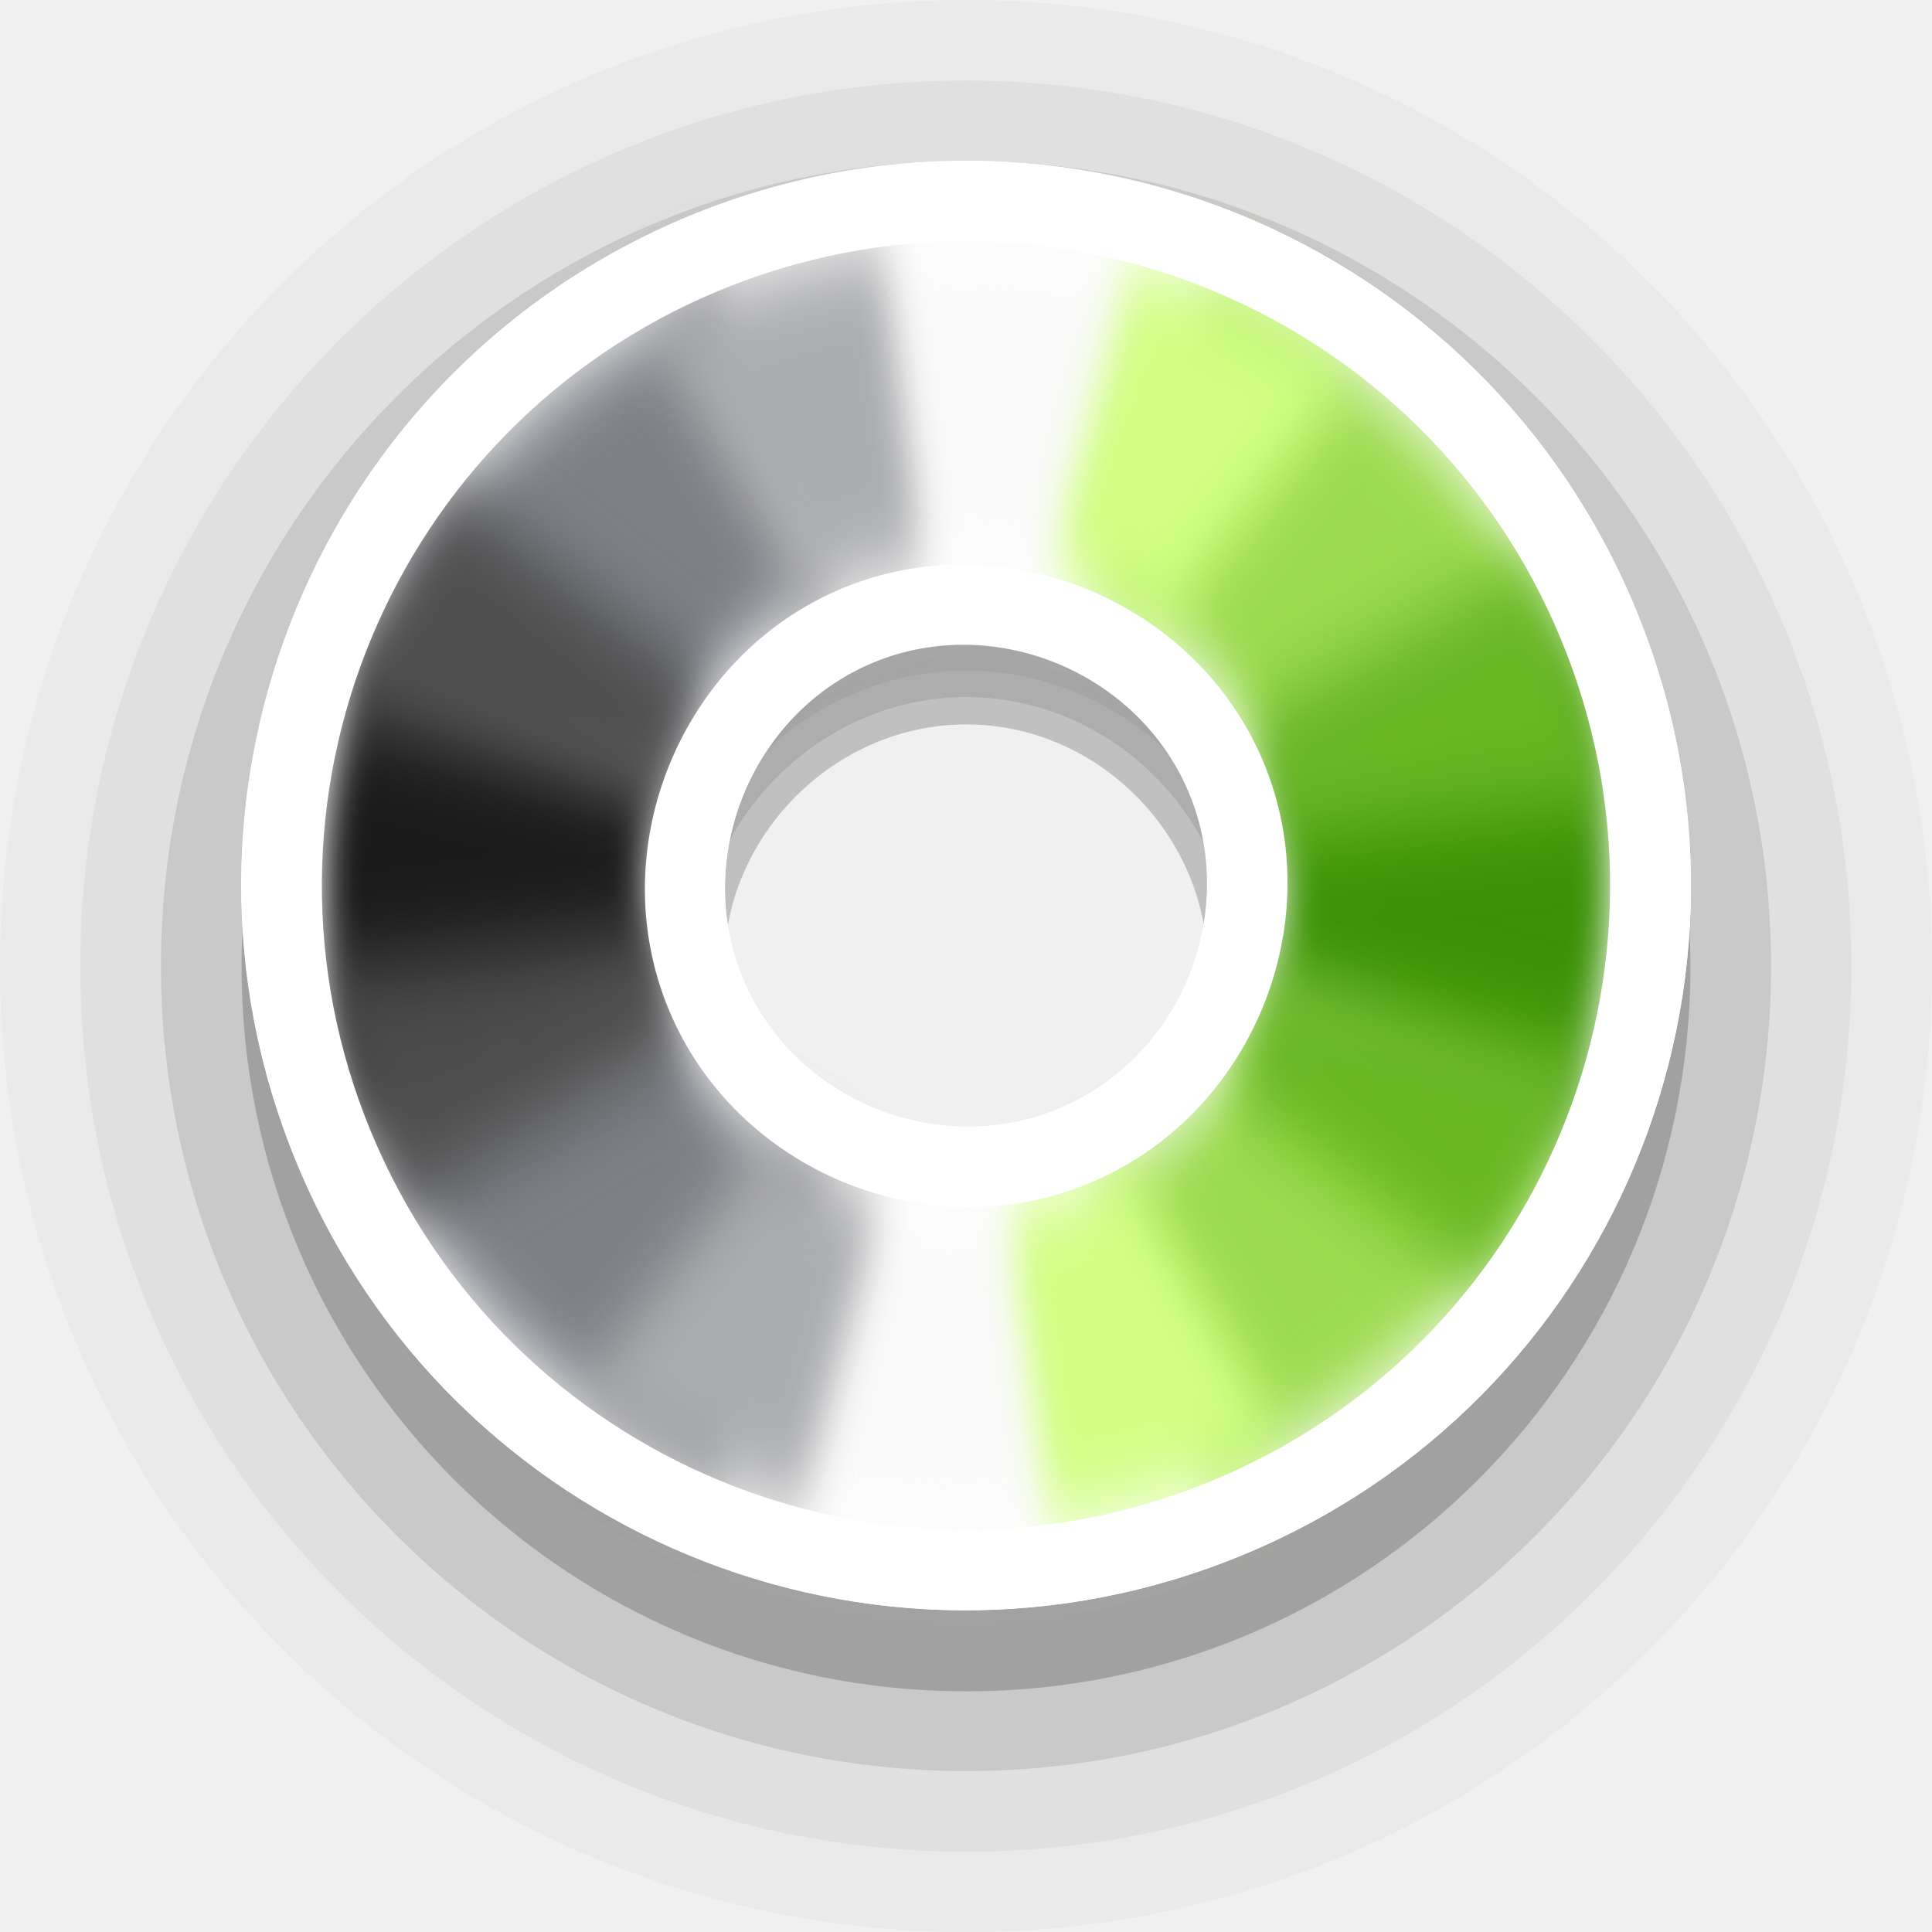
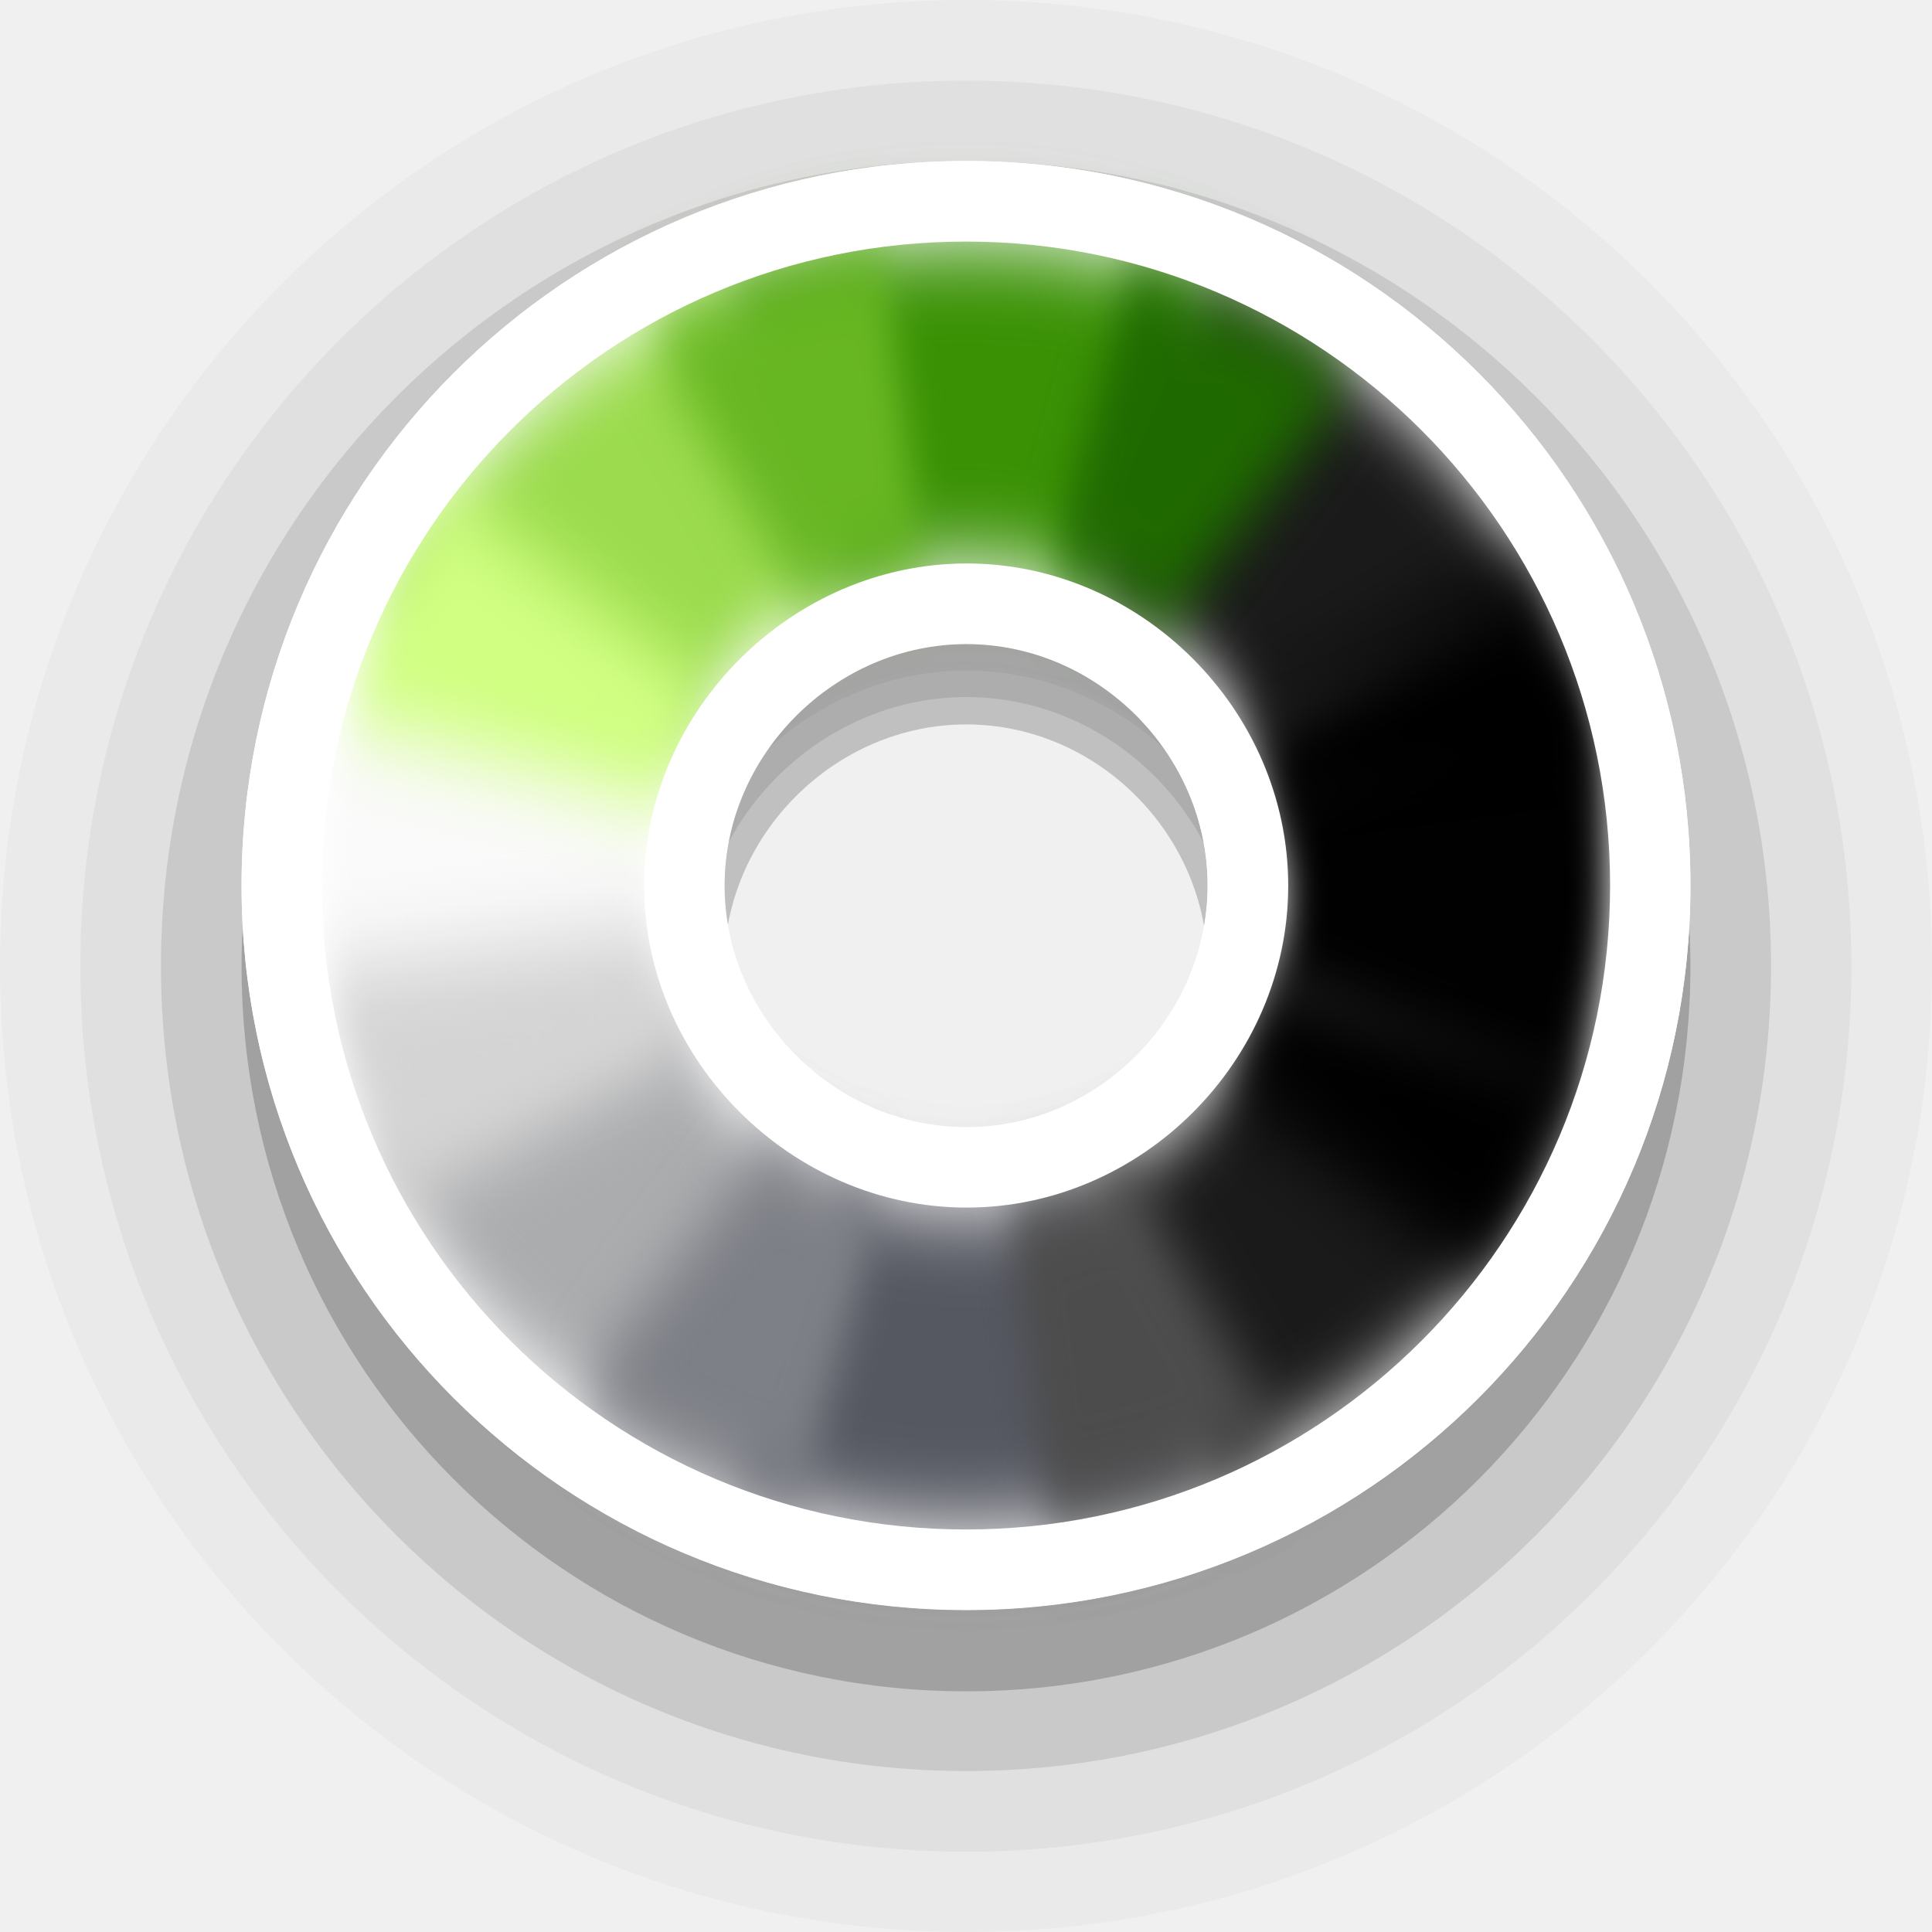
- <svg xmlns="http://www.w3.org/2000/svg" width="24" height="24" viewBox="0 0 6.35 6.35" version="1.1" id="svg1">
+ <svg xmlns="http://www.w3.org/2000/svg" width="24" height="24" viewBox="0 0 6.35 6.35" version="1.1" id="svg1" xml:space="preserve">
  <defs id="defs1">
    <filter style="color-interpolation-filters:sRGB" id="filter2" x="-0.31" y="-0.233" width="1.619" height="1.466">
      <feGaussianBlur stdDeviation="0.106" id="feGaussianBlur2" />
    </filter>
    <filter style="color-interpolation-filters:sRGB" id="filter3" x="-0.171" y="-0.186" width="1.342" height="1.373">
      <feGaussianBlur stdDeviation="0.106" id="feGaussianBlur3" />
    </filter>
    <filter style="color-interpolation-filters:sRGB" id="filter4" x="-0.222" y="-0.214" width="1.443" height="1.429">
      <feGaussianBlur stdDeviation="0.106" id="feGaussianBlur4" />
    </filter>
    <filter style="color-interpolation-filters:sRGB" id="filter5" x="-0.186" y="-0.171" width="1.373" height="1.342">
      <feGaussianBlur stdDeviation="0.106" id="feGaussianBlur5" />
    </filter>
    <filter style="color-interpolation-filters:sRGB" id="filter6" x="-0.233" y="-0.31" width="1.466" height="1.619">
      <feGaussianBlur stdDeviation="0.106" id="feGaussianBlur6" />
    </filter>
    <filter style="color-interpolation-filters:sRGB" id="filter7" x="-0.186" y="-0.171" width="1.373" height="1.342">
      <feGaussianBlur stdDeviation="0.106" id="feGaussianBlur7" />
    </filter>
    <filter style="color-interpolation-filters:sRGB" id="filter8" x="-0.214" y="-0.222" width="1.429" height="1.443">
      <feGaussianBlur stdDeviation="0.106" id="feGaussianBlur8" />
    </filter>
    <filter style="color-interpolation-filters:sRGB" id="filter9" x="-0.171" y="-0.186" width="1.342" height="1.373">
      <feGaussianBlur stdDeviation="0.106" id="feGaussianBlur9" />
    </filter>
    <filter style="color-interpolation-filters:sRGB" id="filter10" x="-0.31" y="-0.233" width="1.619" height="1.466">
      <feGaussianBlur stdDeviation="0.106" id="feGaussianBlur10" />
    </filter>
    <filter style="color-interpolation-filters:sRGB" id="filter11" x="-0.171" y="-0.186" width="1.341" height="1.372">
      <feGaussianBlur stdDeviation="0.106" id="feGaussianBlur11" />
    </filter>
    <filter style="color-interpolation-filters:sRGB" id="filter12" x="-0.222" y="-0.214" width="1.443" height="1.429">
      <feGaussianBlur stdDeviation="0.106" id="feGaussianBlur12" />
    </filter>
    <filter style="color-interpolation-filters:sRGB" id="filter13" x="-0.186" y="-0.171" width="1.373" height="1.341">
      <feGaussianBlur stdDeviation="0.106" id="feGaussianBlur13" />
    </filter>
    <filter style="color-interpolation-filters:sRGB" id="filter14" x="-0.233" y="-0.31" width="1.466" height="1.619">
      <feGaussianBlur stdDeviation="0.106" id="feGaussianBlur14" />
    </filter>
    <filter style="color-interpolation-filters:sRGB" id="filter15" x="-0.186" y="-0.171" width="1.373" height="1.341">
      <feGaussianBlur stdDeviation="0.106" id="feGaussianBlur15" />
    </filter>
    <filter style="color-interpolation-filters:sRGB" id="filter16" x="-0.215" y="-0.222" width="1.429" height="1.444">
      <feGaussianBlur stdDeviation="0.106" id="feGaussianBlur16" />
    </filter>
    <filter style="color-interpolation-filters:sRGB" id="filter17" x="-0.171" y="-0.186" width="1.341" height="1.372">
      <feGaussianBlur stdDeviation="0.106" id="feGaussianBlur17" />
    </filter>
  </defs>
  <path id="circle2-5-2-6" style="font-variation-settings:normal;opacity:0.2;vector-effect:none;fill:#000000;fill-opacity:1;stroke:none;stroke-width:1.058;stroke-linecap:round;stroke-linejoin:round;stroke-miterlimit:4;stroke-dasharray:none;stroke-dashoffset:0;stroke-opacity:1;-inkscape-stroke:none;paint-order:stroke markers fill;stop-color:#000000;stop-opacity:1" d="m 3.176,0.794 c -1.317,0 -2.382,1.065 -2.382,2.383 0,1.317 1.065,2.382 2.382,2.382 1.317,0 2.38,-1.065 2.38,-2.382 0,-1.317 -1.063,-2.383 -2.38,-2.383 z m 0,1.587 c 0.432,0 0.793,0.363 0.793,0.796 0,0.433 -0.362,0.795 -0.793,0.795 -0.432,0 -0.796,-0.364 -0.796,-0.795 0,-0.432 0.364,-0.796 0.796,-0.796 z" />
  <path id="circle2-5-2-6-9" style="font-variation-settings:normal;opacity:0.1;vector-effect:none;fill:#000000;fill-opacity:1;stroke:none;stroke-width:1.058;stroke-linecap:round;stroke-linejoin:round;stroke-miterlimit:4;stroke-dasharray:none;stroke-dashoffset:0;stroke-opacity:1;-inkscape-stroke:none;paint-order:stroke markers fill;stop-color:#000000;stop-opacity:1" d="m 3.176,0.529 c -1.464,0 -2.647,1.183 -2.647,2.646 0,1.463 1.183,2.646 2.647,2.646 1.464,0 2.645,-1.183 2.645,-2.646 0,-1.463 -1.181,-2.646 -2.645,-2.646 z m 0,1.762 c 0.48,0 0.881,0.403 0.881,0.884 0,0.481 -0.402,0.883 -0.881,0.883 -0.48,0 -0.884,-0.404 -0.884,-0.883 0,-0.479 0.405,-0.884 0.884,-0.884 z" />
  <path id="circle2-5-2-6-9-1" style="font-variation-settings:normal;opacity:0.05;vector-effect:none;fill:#000000;fill-opacity:1;stroke:none;stroke-width:1.058;stroke-linecap:round;stroke-linejoin:round;stroke-miterlimit:4;stroke-dasharray:none;stroke-dashoffset:0;stroke-opacity:1;-inkscape-stroke:none;paint-order:stroke markers fill;stop-color:#000000;stop-opacity:1" d="m 3.176,0.265 c -1.61,0 -2.912,1.301 -2.912,2.911 0,1.609 1.302,2.91 2.912,2.91 1.61,0 2.909,-1.301 2.909,-2.91 0,-1.609 -1.299,-2.911 -2.909,-2.911 z m 0,1.939 c 0.527,0 0.97,0.443 0.97,0.972 0,0.529 -0.442,0.972 -0.97,0.972 -0.527,0 -0.973,-0.444 -0.973,-0.972 0,-0.527 0.445,-0.972 0.973,-0.972 z" />
  <path id="circle2-5-2-6-9-1-3" style="font-variation-settings:normal;opacity:0.025;vector-effect:none;fill:#000000;fill-opacity:1;stroke:none;stroke-width:1.058;stroke-linecap:round;stroke-linejoin:round;stroke-miterlimit:4;stroke-dasharray:none;stroke-dashoffset:0;stroke-opacity:1;-inkscape-stroke:none;paint-order:stroke markers fill;stop-color:#000000;stop-opacity:1" d="M 3.176,0 C 1.42,0 0,1.42 0,3.175 0,4.931 1.42,6.35 3.176,6.35 4.933,6.35 6.35,4.931 6.35,3.175 6.35,1.42 4.933,0 3.176,0 Z m 0,2.115 c 0.575,0 1.058,0.483 1.058,1.061 0,0.577 -0.482,1.06 -1.058,1.06 -0.575,0 -1.061,-0.485 -1.061,-1.06 0,-0.575 0.486,-1.061 1.061,-1.061 z" />
-   <g id="g18" transform="rotate(67.5,3.175,2.910416)">
-     <path id="circle2-5-2" style="fill:#ffffff;fill-opacity:1;stroke:none;stroke-width:1.27;paint-order:stroke markers fill" d="m 3.176,0.529 c -1.317,0 -2.382,1.065 -2.382,2.382 0,1.317 1.065,2.381 2.382,2.381 1.317,0 2.38,-1.065 2.38,-2.381 0,-1.316 -1.063,-2.382 -2.38,-2.382 z m 0,1.586 c 0.432,0 0.793,0.363 0.793,0.795 0,0.433 -0.362,0.795 -0.793,0.795 -0.432,0 -0.796,-0.364 -0.796,-0.795 0,-0.431 0.364,-0.795 0.796,-0.795 z" />
-     <path id="path2-3-9" style="fill:#7e8087;fill-opacity:1;stroke:none;stroke-width:1.27;paint-order:stroke markers fill;filter:url(#filter7)" d="m 1.681,4.405 0.748,-0.749 c -0.192,-0.192 -0.312,-0.457 -0.312,-0.746 h -1.058 a 2.117,2.117 0 0 0 0.622,1.495 z" />
-     <path id="path7-5-1" style="fill:#1a1a1a;fill-opacity:1;stroke:none;stroke-width:1.27;paint-order:stroke markers fill;filter:url(#filter9)" d="m 2.429,3.656 c -9e-5,-8.8e-5 -4.3e-4,8.8e-5 -5.2e-4,0 l -0.748,0.749 a 2.117,2.117 0 0 0 1.494,0.622 2.117,2.117 0 0 0 5.1e-4,0 l -5.1e-4,-1.058 C 2.886,3.968 2.622,3.848 2.429,3.656 Z" />
-     <path id="path6-6-2" style="fill:#7e8087;fill-opacity:1;stroke:none;stroke-width:1.27;paint-order:stroke markers fill;filter:url(#filter11)" d="m 3.921,3.656 c -0.192,0.193 -0.456,0.313 -0.746,0.313 h -5.1e-4 l 5.1e-4,1.058 a 2.117,2.117 0 0 0 1.497,-0.62 z" />
-     <path id="path19-2-7" style="fill:#fafafa;fill-opacity:1;stroke:none;stroke-width:1.27;paint-order:stroke markers fill;filter:url(#filter13)" d="m 3.921,3.656 0.751,0.751 a 2.117,2.117 0 0 0 0.62,-1.497 h -1.06 c 0,0.29 -0.119,0.554 -0.311,0.746 z" />
-     <path id="path3-9-0" style="fill:#fafafa;fill-opacity:1;stroke:none;stroke-width:1.27;paint-order:stroke markers fill;filter:url(#filter5)" d="m 2.429,2.164 -0.748,-0.749 a 2.117,2.117 0 0 0 -0.622,1.495 h 1.058 c 0,-0.289 0.12,-0.554 0.312,-0.746 z" />
-     <path id="path18-1-9" style="fill:#9bdb4d;fill-opacity:1;stroke:none;stroke-width:1.27;paint-order:stroke markers fill;filter:url(#filter3)" d="m 3.175,0.794 a 2.117,2.117 0 0 0 -1.494,0.622 l 0.748,0.749 c 0.192,-0.192 0.457,-0.312 0.746,-0.313 z" />
-     <path id="path4-2-3" style="fill:#9bdb4d;fill-opacity:1;stroke:none;stroke-width:1.27;paint-order:stroke markers fill;filter:url(#filter15)" d="m 4.672,1.414 -0.75,0.75 c 0.191,0.192 0.311,0.456 0.311,0.746 h 1.06 a 2.117,2.117 0 0 0 -0.62,-1.496 z" />
-     <path id="path17-7-6" style="fill:#3a9104;fill-opacity:1;stroke:none;stroke-width:1.27;paint-order:stroke markers fill;filter:url(#filter17)" d="m 3.175,0.794 5.2e-4,1.058 h 5.1e-4 c 0.29,0 0.554,0.12 0.746,0.313 l 0.75,-0.75 a 2.117,2.117 0 0 0 -1.497,-0.621 2.117,2.117 0 0 0 -5.2e-4,0 z" />
-     <path id="path1" style="font-variation-settings:normal;opacity:1;vector-effect:none;fill:#abacae;fill-opacity:1;stroke:none;stroke-width:1.058;stroke-linecap:round;stroke-linejoin:round;stroke-miterlimit:4;stroke-dasharray:none;stroke-dashoffset:0;stroke-opacity:1;-inkscape-stroke:none;filter:url(#filter6)" d="m 1.131,2.363 a 2.117,2.117 0 0 0 -0.054,0.824 l 1.05,-0.138 a 1.058,1.058 0 0 1 -0.01,-0.138 1.058,1.058 0 0 1 0.038,-0.273 z" />
-     <path id="path1-9" style="font-variation-settings:normal;vector-effect:none;fill:#d1ff82;fill-opacity:0.996;stroke:none;stroke-width:1.058;stroke-linecap:round;stroke-linejoin:round;stroke-miterlimit:4;stroke-dasharray:none;stroke-dashoffset:0;stroke-opacity:1;-inkscape-stroke:none;filter:url(#filter4)" d="M 2.117,1.077 A 2.117,2.117 0 0 0 1.496,1.622 L 2.337,2.268 A 1.058,1.058 0 0 1 2.647,1.996 Z" />
-     <path id="path1-9-1" style="font-variation-settings:normal;vector-effect:none;fill:#68b723;fill-opacity:0.996;stroke:none;stroke-width:1.058;stroke-linecap:round;stroke-linejoin:round;stroke-miterlimit:4;stroke-dasharray:none;stroke-dashoffset:0;stroke-opacity:1;-inkscape-stroke:none;filter:url(#filter2)" d="m 3.23,0.794 a 2.117,2.117 0 0 0 -0.332,0.018 L 3.037,1.862 a 1.058,1.058 0 0 1 0.138,-0.01 1.058,1.058 0 0 1 0.274,0.036 L 3.723,0.866 A 2.117,2.117 0 0 0 3.23,0.794 Z" />
-     <path id="path1-9-1-1" style="font-variation-settings:normal;vector-effect:none;fill:#68b723;fill-opacity:0.996;stroke:none;stroke-width:1.058;stroke-linecap:round;stroke-linejoin:round;stroke-miterlimit:4;stroke-dasharray:none;stroke-dashoffset:0;stroke-opacity:1;-inkscape-stroke:none;filter:url(#filter16)" d="M 4.463,1.231 3.819,2.071 A 1.058,1.058 0 0 1 4.091,2.381 L 5.008,1.852 A 2.117,2.117 0 0 0 4.463,1.231 Z" />
-     <path id="path1-9-1-1-8" style="font-variation-settings:normal;vector-effect:none;fill:#d1ff82;fill-opacity:1;stroke:none;stroke-width:1.058;stroke-linecap:round;stroke-linejoin:round;stroke-miterlimit:4;stroke-dasharray:none;stroke-dashoffset:0;stroke-opacity:1;-inkscape-stroke:none;filter:url(#filter14)" d="M 5.274,2.634 4.224,2.772 a 1.058,1.058 0 0 1 0.009,0.138 1.058,1.058 0 0 1 -0.038,0.273 l 1.024,0.274 a 2.117,2.117 0 0 0 0.054,-0.824 z" />
-     <path id="path1-9-1-1-8-3" style="font-variation-settings:normal;vector-effect:none;fill:#abacae;fill-opacity:1;stroke:none;stroke-width:1.058;stroke-linecap:round;stroke-linejoin:round;stroke-miterlimit:4;stroke-dasharray:none;stroke-dashoffset:0;stroke-opacity:1;-inkscape-stroke:none;filter:url(#filter12)" d="M 4.013,3.553 A 1.058,1.058 0 0 1 3.703,3.825 L 4.233,4.743 A 2.117,2.117 0 0 0 4.854,4.199 Z" />
-     <path id="path1-9-1-1-8-3-6" style="font-variation-settings:normal;vector-effect:none;fill:#4d4d4d;fill-opacity:0.969;stroke:none;stroke-width:1.058;stroke-linecap:round;stroke-linejoin:round;stroke-miterlimit:4;stroke-dasharray:none;stroke-dashoffset:0;stroke-opacity:1;-inkscape-stroke:none;filter:url(#filter10)" d="M 2.902,3.931 2.627,4.955 a 2.117,2.117 0 0 0 0.824,0.054 L 3.313,3.959 a 1.058,1.058 0 0 1 -0.138,0.01 1.058,1.058 0 0 1 -0.273,-0.038 z" />
-     <path id="path1-9-1-1-8-3-6-6" style="font-variation-settings:normal;vector-effect:none;fill:#4d4d4d;fill-opacity:0.957;stroke:none;stroke-width:1.058;stroke-linecap:round;stroke-linejoin:round;stroke-miterlimit:4;stroke-dasharray:none;stroke-dashoffset:0;stroke-opacity:1;-inkscape-stroke:none;filter:url(#filter8)" d="M 2.26,3.439 1.342,3.969 A 2.117,2.117 0 0 0 1.887,4.59 L 2.533,3.748 A 1.058,1.058 0 0 1 2.26,3.439 Z" />
-     <path id="path18-2" style="fill:#ffffff;fill-opacity:1;stroke:none;stroke-width:1.27;paint-order:stroke markers fill" d="m 3.177,1.852 c -0.575,0 -1.06,0.485 -1.06,1.059 0,0.574 0.485,1.058 1.06,1.058 0.575,0 1.057,-0.482 1.057,-1.058 0,-0.576 -0.482,-1.059 -1.057,-1.059 z m -5.167e-4,0.265 c 0.431,0 0.793,0.362 0.793,0.794 0,0.432 -0.362,0.794 -0.793,0.794 -0.431,0 -0.795,-0.363 -0.795,-0.794 0,-0.431 0.364,-0.794 0.795,-0.794 z" />
-     <path id="circle2-5-2-3" style="fill:#ffffff;fill-opacity:1;stroke:none;stroke-width:1.27;paint-order:stroke markers fill" d="m 3.176,0.529 c -1.317,0 -2.382,1.065 -2.382,2.381 0,1.317 1.065,2.381 2.382,2.381 1.317,0 2.38,-1.065 2.38,-2.381 0,-1.316 -1.063,-2.381 -2.38,-2.381 z m -0.001,0.265 A 2.117,2.117 0 0 1 5.292,2.91 2.117,2.117 0 0 1 3.175,5.027 2.117,2.117 0 0 1 1.058,2.91 2.117,2.117 0 0 1 3.175,0.794 Z" />
+   <path id="circle2-5-2" style="fill:#ffffff;fill-opacity:1;stroke:none;stroke-width:1.27;paint-order:stroke markers fill" d="m 3.176,0.529 c -1.317,0 -2.382,1.065 -2.382,2.382 0,1.317 1.065,2.381 2.382,2.381 1.317,0 2.38,-1.065 2.38,-2.381 0,-1.316 -1.063,-2.382 -2.38,-2.382 z m 0,1.586 c 0.432,0 0.793,0.363 0.793,0.795 0,0.433 -0.362,0.795 -0.793,0.795 -0.432,0 -0.796,-0.364 -0.796,-0.795 0,-0.431 0.364,-0.795 0.796,-0.795 z" />
+   <g id="g2" transform="rotate(67.5,3.175575,2.910535)">
+     <path id="path2-3-9" style="fill:#9bdb4d;fill-opacity:0.995;stroke:none;stroke-width:1.27;paint-order:stroke markers fill;filter:url(#filter7)" d="m 1.681,4.405 0.748,-0.749 c -0.192,-0.192 -0.312,-0.457 -0.312,-0.746 h -1.058 a 2.117,2.117 0 0 0 0.622,1.495 z" />
+     <path id="path7-5-1" style="fill:#fafafa;fill-opacity:0.995;stroke:none;stroke-width:1.27;paint-order:stroke markers fill;filter:url(#filter9)" d="m 2.429,3.656 c -9e-5,-8.8e-5 -4.3e-4,8.8e-5 -5.2e-4,0 l -0.748,0.749 a 2.117,2.117 0 0 0 1.494,0.622 2.117,2.117 0 0 0 5.1e-4,0 l -5.1e-4,-1.058 C 2.886,3.968 2.622,3.848 2.429,3.656 Z" />
+     <path id="path6-6-2" style="fill:#abacae;fill-opacity:0.995;stroke:none;stroke-width:1.27;paint-order:stroke markers fill;filter:url(#filter11)" d="m 3.921,3.656 c -0.192,0.193 -0.456,0.313 -0.746,0.313 h -5.1e-4 l 5.1e-4,1.058 a 2.117,2.117 0 0 0 1.497,-0.62 z" />
+     <path id="path19-2-7" style="fill:#555761;fill-opacity:0.995;stroke:none;stroke-width:1.27;paint-order:stroke markers fill;filter:url(#filter13)" d="m 3.921,3.656 0.751,0.751 a 2.117,2.117 0 0 0 0.62,-1.497 h -1.06 c 0,0.29 -0.119,0.554 -0.311,0.746 z" />
+     <path id="path3-9-0" style="fill:#3a9104;fill-opacity:0.995;stroke:none;stroke-width:1.27;paint-order:stroke markers fill;filter:url(#filter5)" d="m 2.429,2.164 -0.748,-0.749 a 2.117,2.117 0 0 0 -0.622,1.495 h 1.058 c 0,-0.289 0.12,-0.554 0.312,-0.746 z" />
+     <path id="path18-1-9" style="fill:#1a1a1a;fill-opacity:0.995;stroke:none;stroke-width:1.27;paint-order:stroke markers fill;filter:url(#filter3)" d="m 3.175,0.794 a 2.117,2.117 0 0 0 -1.494,0.622 l 0.748,0.749 c 0.192,-0.192 0.457,-0.312 0.746,-0.313 z" />
+     <path id="path4-2-3" style="fill:#1a1a1a;fill-opacity:0.995;stroke:none;stroke-width:1.27;paint-order:stroke markers fill;filter:url(#filter15)" d="m 4.672,1.414 -0.75,0.75 c 0.191,0.192 0.311,0.456 0.311,0.746 h 1.06 a 2.117,2.117 0 0 0 -0.62,-1.496 z" />
+     <path id="path17-7-6" style="fill:#000000;fill-opacity:0.995;stroke:none;stroke-width:1.27;paint-order:stroke markers fill;filter:url(#filter17)" d="m 3.175,0.794 5.2e-4,1.058 h 5.1e-4 c 0.29,0 0.554,0.12 0.746,0.313 l 0.75,-0.75 a 2.117,2.117 0 0 0 -1.497,-0.621 2.117,2.117 0 0 0 -5.2e-4,0 z" />
+     <path id="path1" style="font-variation-settings:normal;opacity:1;vector-effect:none;fill:#68b723;fill-opacity:0.995;stroke:none;stroke-width:1.058;stroke-linecap:round;stroke-linejoin:round;stroke-miterlimit:4;stroke-dasharray:none;stroke-dashoffset:0;stroke-opacity:1;-inkscape-stroke:none;filter:url(#filter6)" d="m 1.131,2.363 a 2.117,2.117 0 0 0 -0.054,0.824 l 1.05,-0.138 a 1.058,1.058 0 0 1 -0.01,-0.138 1.058,1.058 0 0 1 0.038,-0.273 z" />
+     <path id="path1-9" style="font-variation-settings:normal;vector-effect:none;fill:#206b00;fill-opacity:0.995;stroke:none;stroke-width:1.058;stroke-linecap:round;stroke-linejoin:round;stroke-miterlimit:4;stroke-dasharray:none;stroke-dashoffset:0;stroke-opacity:1;-inkscape-stroke:none;filter:url(#filter4)" d="M 2.117,1.077 A 2.117,2.117 0 0 0 1.496,1.622 L 2.337,2.268 A 1.058,1.058 0 0 1 2.647,1.996 Z" />
+     <path id="path1-9-1" style="font-variation-settings:normal;vector-effect:none;fill:#000000;fill-opacity:1;stroke:none;stroke-width:1.058;stroke-linecap:round;stroke-linejoin:round;stroke-miterlimit:4;stroke-dasharray:none;stroke-dashoffset:0;stroke-opacity:1;-inkscape-stroke:none;filter:url(#filter2)" d="m 3.23,0.794 a 2.117,2.117 0 0 0 -0.332,0.018 L 3.037,1.862 a 1.058,1.058 0 0 1 0.138,-0.01 1.058,1.058 0 0 1 0.274,0.036 L 3.723,0.866 A 2.117,2.117 0 0 0 3.23,0.794 Z" />
+     <path id="path1-9-1-1" style="font-variation-settings:normal;vector-effect:none;fill:#000000;fill-opacity:0.995;stroke:none;stroke-width:1.058;stroke-linecap:round;stroke-linejoin:round;stroke-miterlimit:4;stroke-dasharray:none;stroke-dashoffset:0;stroke-opacity:1;-inkscape-stroke:none;filter:url(#filter16)" d="M 4.463,1.231 3.819,2.071 A 1.058,1.058 0 0 1 4.091,2.381 L 5.008,1.852 A 2.117,2.117 0 0 0 4.463,1.231 Z" />
+     <path id="path1-9-1-1-8" style="font-variation-settings:normal;vector-effect:none;fill:#4d4d4d;fill-opacity:0.995;stroke:none;stroke-width:1.058;stroke-linecap:round;stroke-linejoin:round;stroke-miterlimit:4;stroke-dasharray:none;stroke-dashoffset:0;stroke-opacity:1;-inkscape-stroke:none;filter:url(#filter14)" d="M 5.274,2.634 4.224,2.772 a 1.058,1.058 0 0 1 0.009,0.138 1.058,1.058 0 0 1 -0.038,0.273 l 1.024,0.274 a 2.117,2.117 0 0 0 0.054,-0.824 z" />
+     <path id="path1-9-1-1-8-3" style="font-variation-settings:normal;vector-effect:none;fill:#7e8087;fill-opacity:0.995;stroke:none;stroke-width:1.058;stroke-linecap:round;stroke-linejoin:round;stroke-miterlimit:4;stroke-dasharray:none;stroke-dashoffset:0;stroke-opacity:1;-inkscape-stroke:none;filter:url(#filter12)" d="M 4.013,3.553 A 1.058,1.058 0 0 1 3.703,3.825 L 4.233,4.743 A 2.117,2.117 0 0 0 4.854,4.199 Z" />
+     <path id="path1-9-1-1-8-3-6" style="font-variation-settings:normal;vector-effect:none;fill:#d4d4d4;fill-opacity:0.995;stroke:none;stroke-width:1.058;stroke-linecap:round;stroke-linejoin:round;stroke-miterlimit:4;stroke-dasharray:none;stroke-dashoffset:0;stroke-opacity:1;-inkscape-stroke:none;filter:url(#filter10)" d="M 2.902,3.931 2.627,4.955 a 2.117,2.117 0 0 0 0.824,0.054 L 3.313,3.959 a 1.058,1.058 0 0 1 -0.138,0.01 1.058,1.058 0 0 1 -0.273,-0.038 z" />
+     <path id="path1-9-1-1-8-3-6-6" style="font-variation-settings:normal;vector-effect:none;fill:#d1ff82;fill-opacity:0.995;stroke:none;stroke-width:1.058;stroke-linecap:round;stroke-linejoin:round;stroke-miterlimit:4;stroke-dasharray:none;stroke-dashoffset:0;stroke-opacity:1;-inkscape-stroke:none;filter:url(#filter8)" d="M 2.26,3.439 1.342,3.969 A 2.117,2.117 0 0 0 1.887,4.59 L 2.533,3.748 A 1.058,1.058 0 0 1 2.26,3.439 Z" />
  </g>
+   <path id="path18-2" style="fill:#ffffff;fill-opacity:1;stroke:none;stroke-width:1.27;paint-order:stroke markers fill" d="m 3.177,1.852 c -0.575,0 -1.06,0.485 -1.06,1.059 0,0.574 0.485,1.058 1.06,1.058 0.575,0 1.057,-0.482 1.057,-1.058 0,-0.576 -0.482,-1.059 -1.057,-1.059 z m -5.167e-4,0.265 c 0.431,0 0.793,0.362 0.793,0.794 0,0.432 -0.362,0.794 -0.793,0.794 -0.431,0 -0.795,-0.363 -0.795,-0.794 0,-0.431 0.364,-0.794 0.795,-0.794 z" />
+   <path id="circle2-5-2-3" style="fill:#ffffff;fill-opacity:1;stroke:none;stroke-width:1.27;paint-order:stroke markers fill" d="m 3.176,0.529 c -1.317,0 -2.382,1.065 -2.382,2.381 0,1.317 1.065,2.381 2.382,2.381 1.317,0 2.38,-1.065 2.38,-2.381 0,-1.316 -1.063,-2.381 -2.38,-2.381 z m -0.001,0.265 A 2.117,2.117 0 0 1 5.292,2.91 2.117,2.117 0 0 1 3.175,5.027 2.117,2.117 0 0 1 1.058,2.91 2.117,2.117 0 0 1 3.175,0.794 Z" />
</svg>
